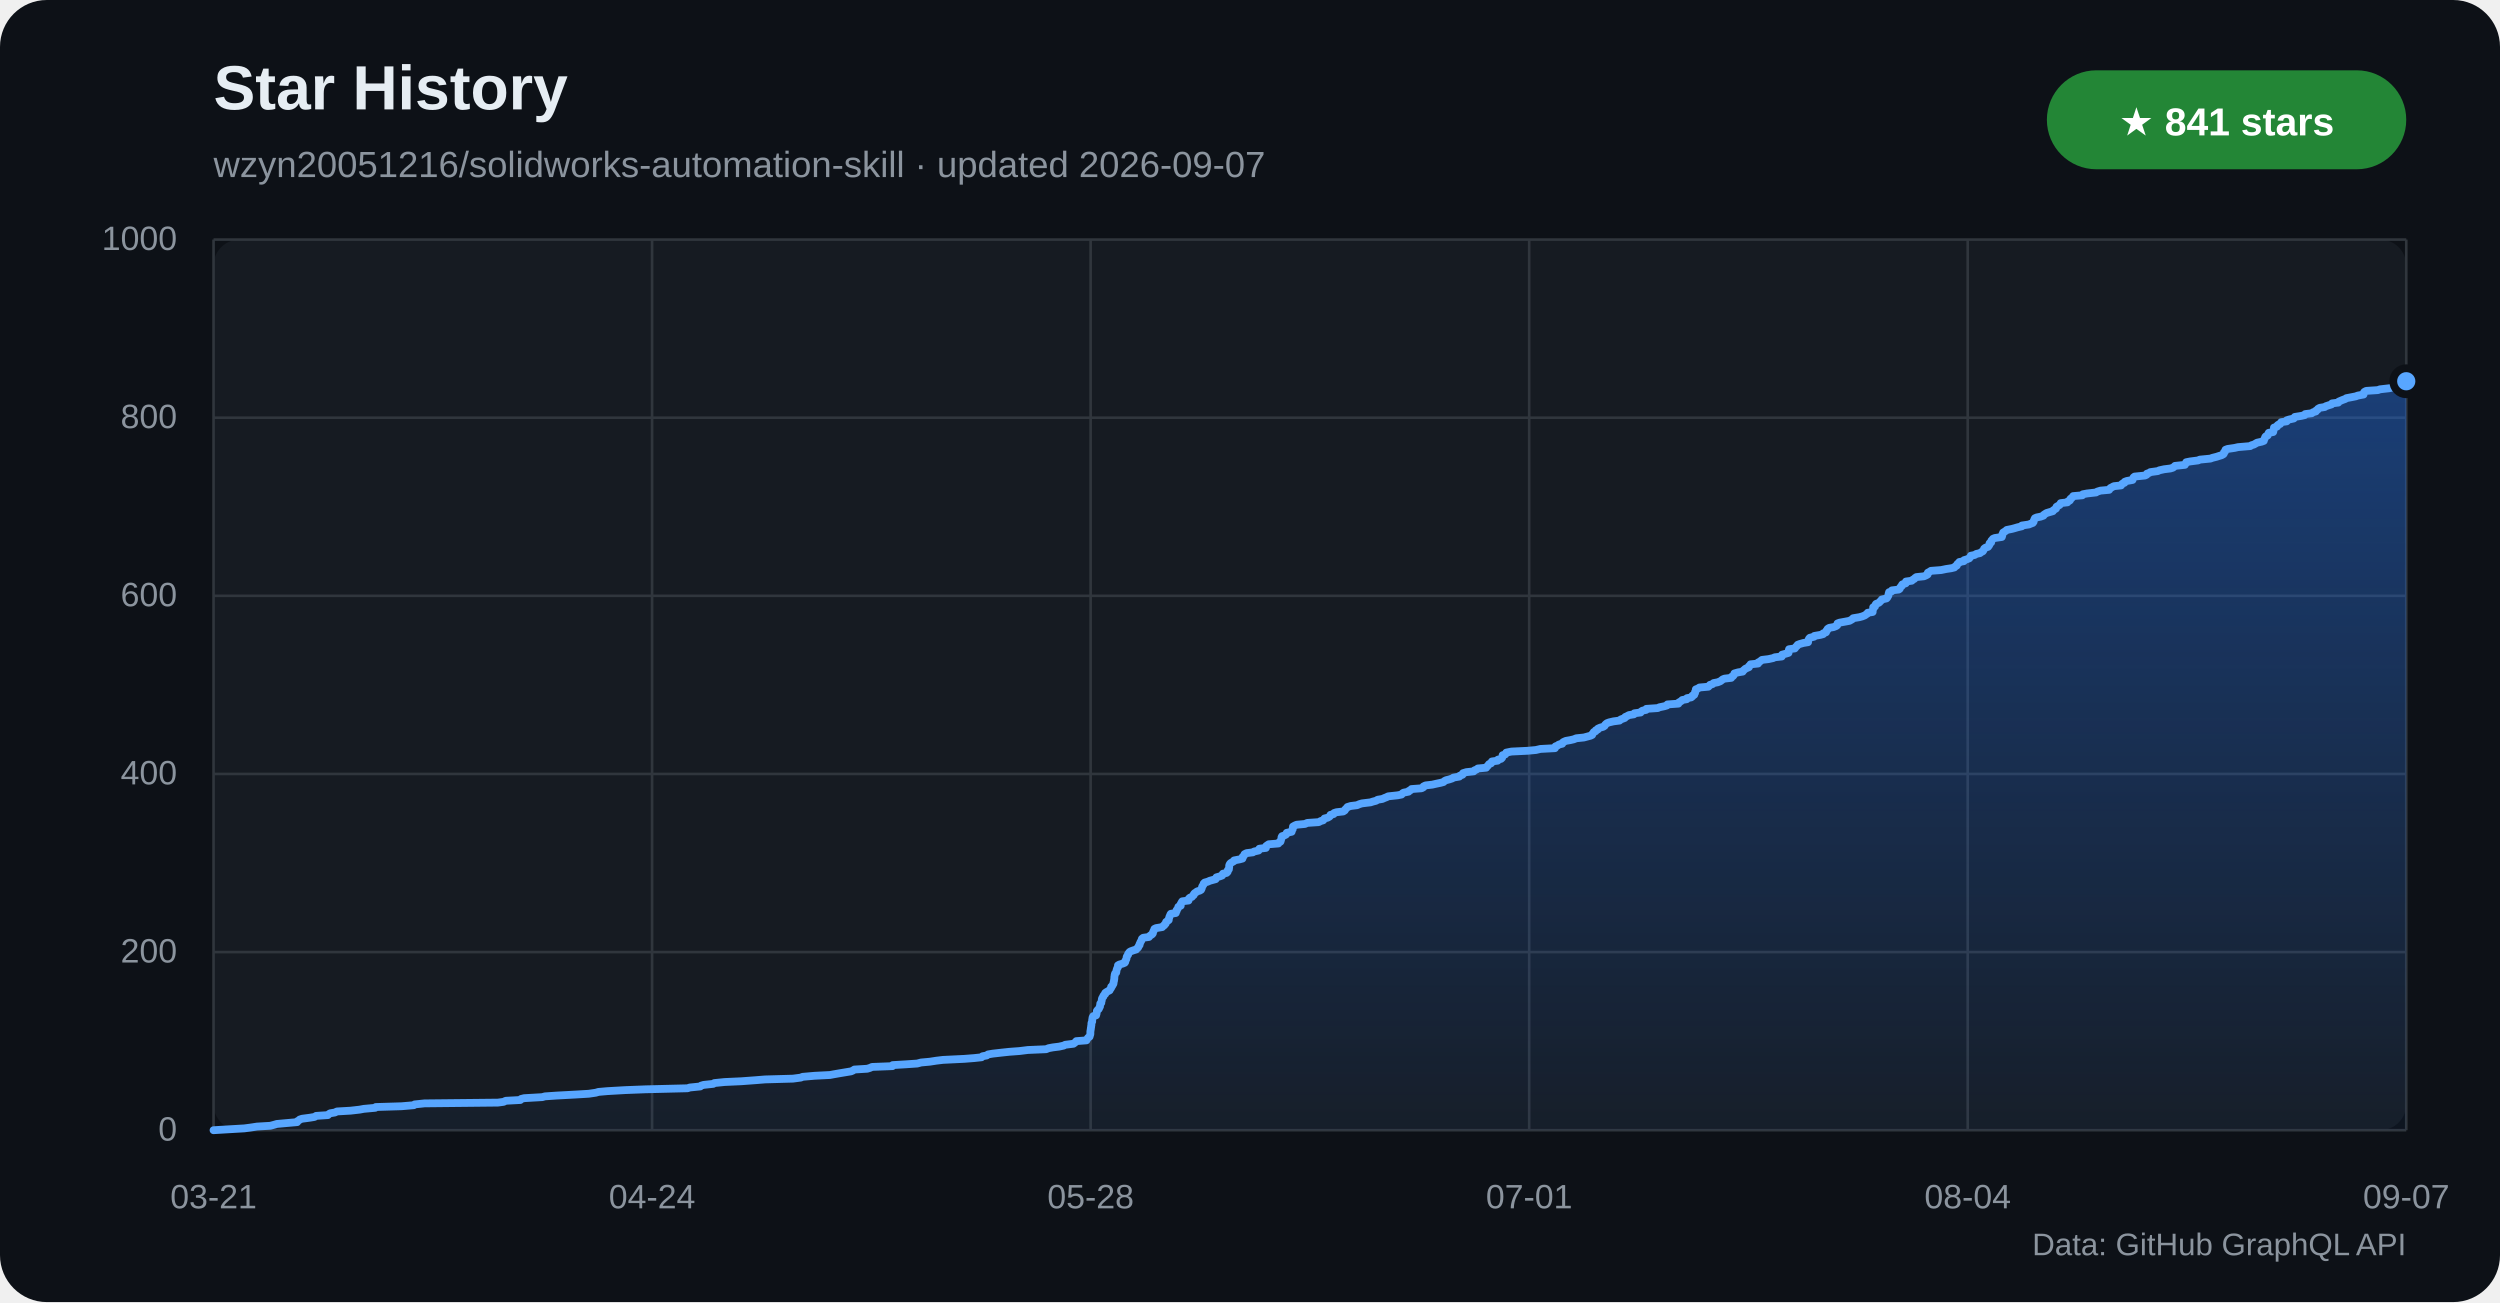
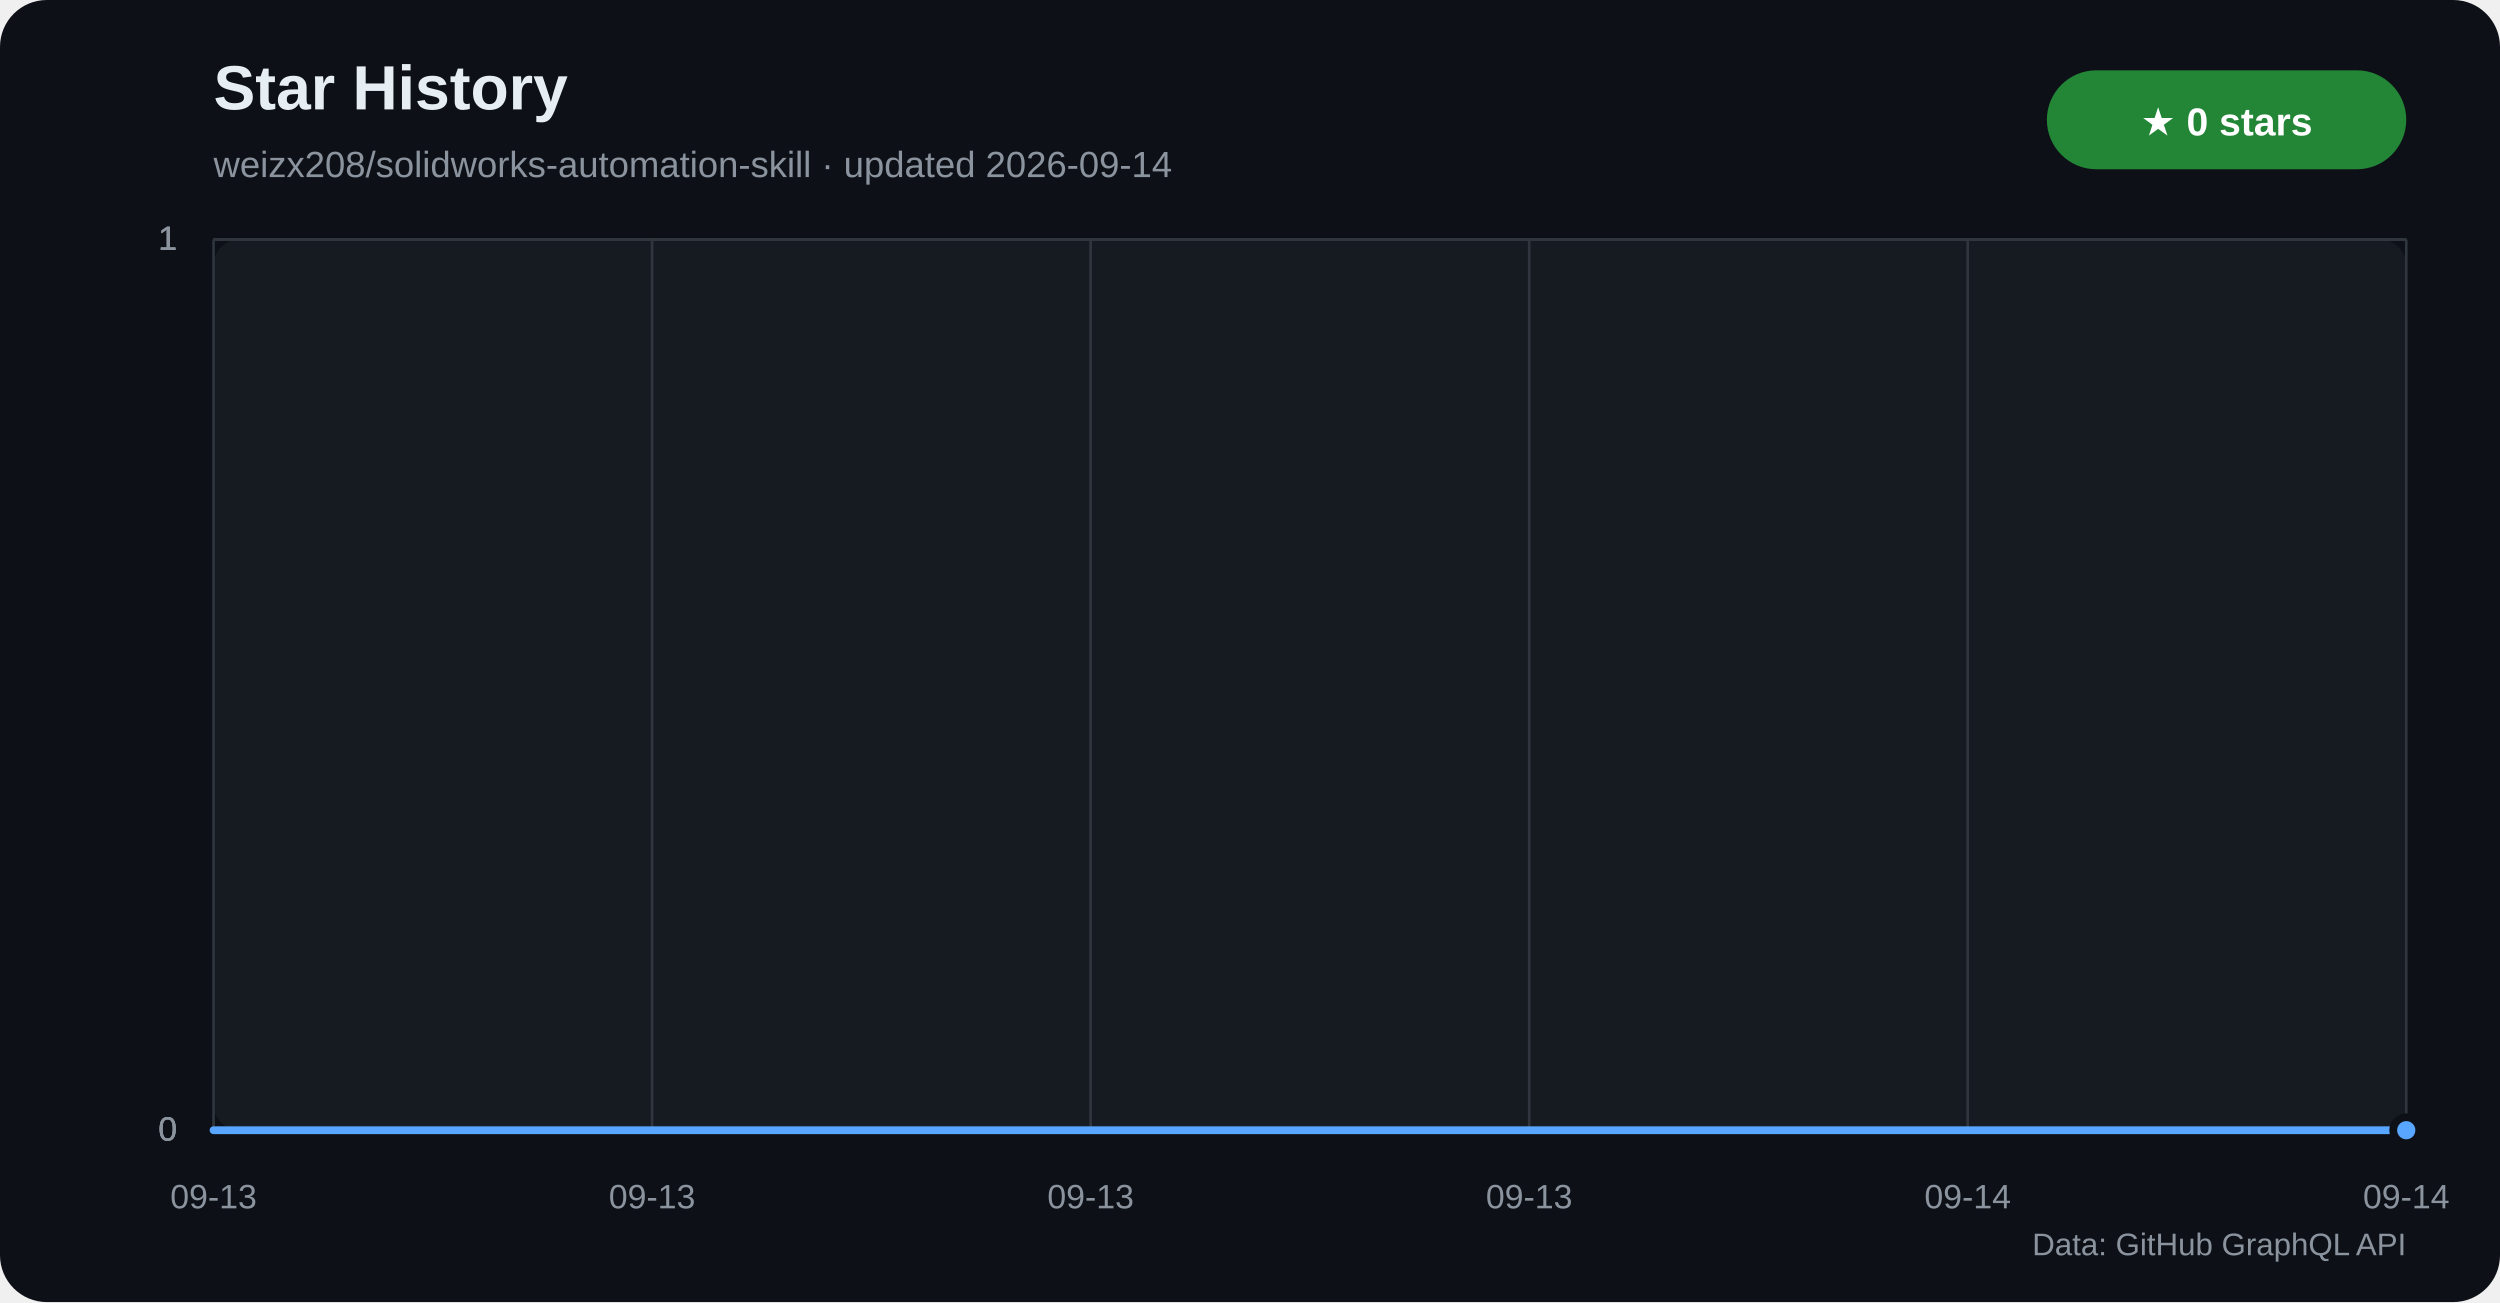
<svg xmlns="http://www.w3.org/2000/svg" width="960" height="500" viewBox="0 0 960 500" role="img" aria-labelledby="title desc">
  <defs>
    <linearGradient id="star-area" x1="0" y1="0" x2="0" y2="1">
      <stop offset="0%" stop-color="#1f6feb" stop-opacity="0.42" />
      <stop offset="100%" stop-color="#1f6feb" stop-opacity="0.04" />
    </linearGradient>
  </defs>
  <rect width="960" height="500" rx="18" fill="#0d1117" />
  <rect x="82" y="92" width="842" height="342" rx="10" fill="#161b22" />
  <text x="82" y="42" fill="#e6edf3" font-family="Segoe UI,Arial,sans-serif" font-size="24" font-weight="700">Star History</text>
-   <text x="82" y="68" fill="#8b949e" font-family="Segoe UI,Arial,sans-serif" font-size="14">wzyn20051216/solidworks-automation-skill · updated 2026-09-07</text>
+   <text x="82" y="68" fill="#8b949e" font-family="Segoe UI,Arial,sans-serif" font-size="14">weizx208/solidworks-automation-skill · updated 2026-09-14</text>
  <rect x="786" y="27" width="138" height="38" rx="19" fill="#238636" />
-   <text x="855" y="52" text-anchor="middle" fill="#ffffff" font-family="Segoe UI,Arial,sans-serif" font-size="15" font-weight="700">★ 841 stars</text>
+   <text x="855" y="52" text-anchor="middle" fill="#ffffff" font-family="Segoe UI,Arial,sans-serif" font-size="15" font-weight="700">★ 0 stars</text>
  <g font-family="Segoe UI,Arial,sans-serif">
    <line x1="82" y1="434.0" x2="924" y2="434.0" stroke="#30363d" />
    <text x="68" y="438.0" text-anchor="end" fill="#8b949e" font-size="13">0</text>
-     <line x1="82" y1="365.6" x2="924" y2="365.6" stroke="#30363d" />
-     <text x="68" y="369.6" text-anchor="end" fill="#8b949e" font-size="13">200</text>
-     <line x1="82" y1="297.2" x2="924" y2="297.2" stroke="#30363d" />
-     <text x="68" y="301.2" text-anchor="end" fill="#8b949e" font-size="13">400</text>
-     <line x1="82" y1="228.8" x2="924" y2="228.8" stroke="#30363d" />
-     <text x="68" y="232.8" text-anchor="end" fill="#8b949e" font-size="13">600</text>
-     <line x1="82" y1="160.4" x2="924" y2="160.4" stroke="#30363d" />
-     <text x="68" y="164.4" text-anchor="end" fill="#8b949e" font-size="13">800</text>
+     <line x1="82" y1="434.0" x2="924" y2="434.0" stroke="#30363d" />
+     <text x="68" y="438.0" text-anchor="end" fill="#8b949e" font-size="13">0</text>
+     <line x1="82" y1="434.0" x2="924" y2="434.0" stroke="#30363d" />
+     <text x="68" y="438.0" text-anchor="end" fill="#8b949e" font-size="13">0</text>
    <line x1="82" y1="92.0" x2="924" y2="92.0" stroke="#30363d" />
-     <text x="68" y="96.0" text-anchor="end" fill="#8b949e" font-size="13">1000</text>
+     <text x="68" y="96.0" text-anchor="end" fill="#8b949e" font-size="13">1</text>
+     <line x1="82" y1="92.0" x2="924" y2="92.0" stroke="#30363d" />
+     <text x="68" y="96.0" text-anchor="end" fill="#8b949e" font-size="13">1</text>
+     <line x1="82" y1="92.0" x2="924" y2="92.0" stroke="#30363d" />
+     <text x="68" y="96.0" text-anchor="end" fill="#8b949e" font-size="13">1</text>
    <line x1="82.0" y1="92" x2="82.0" y2="434" stroke="#30363d" />
-     <text x="82.0" y="464" text-anchor="middle" fill="#8b949e" font-size="13">03-21</text>
+     <text x="82.0" y="464" text-anchor="middle" fill="#8b949e" font-size="13">09-13</text>
    <line x1="250.4" y1="92" x2="250.4" y2="434" stroke="#30363d" />
-     <text x="250.4" y="464" text-anchor="middle" fill="#8b949e" font-size="13">04-24</text>
+     <text x="250.4" y="464" text-anchor="middle" fill="#8b949e" font-size="13">09-13</text>
    <line x1="418.8" y1="92" x2="418.8" y2="434" stroke="#30363d" />
-     <text x="418.8" y="464" text-anchor="middle" fill="#8b949e" font-size="13">05-28</text>
+     <text x="418.8" y="464" text-anchor="middle" fill="#8b949e" font-size="13">09-13</text>
    <line x1="587.2" y1="92" x2="587.2" y2="434" stroke="#30363d" />
-     <text x="587.2" y="464" text-anchor="middle" fill="#8b949e" font-size="13">07-01</text>
+     <text x="587.2" y="464" text-anchor="middle" fill="#8b949e" font-size="13">09-13</text>
    <line x1="755.6" y1="92" x2="755.6" y2="434" stroke="#30363d" />
-     <text x="755.6" y="464" text-anchor="middle" fill="#8b949e" font-size="13">08-04</text>
+     <text x="755.6" y="464" text-anchor="middle" fill="#8b949e" font-size="13">09-14</text>
    <line x1="924.0" y1="92" x2="924.0" y2="434" stroke="#30363d" />
-     <text x="924.0" y="464" text-anchor="middle" fill="#8b949e" font-size="13">09-07</text>
+     <text x="924.0" y="464" text-anchor="middle" fill="#8b949e" font-size="13">09-14</text>
  </g>
-   <polygon points="82,434 82.0,434.0 87.0,433.7 93.8,433.3 96.1,433.0 98.7,432.6 103.8,432.3 105.3,431.9 106.3,431.6 109.6,431.3 114.1,430.9 114.1,430.6 114.8,430.2 115.1,429.9 116.0,429.6 119.0,429.2 120.8,428.9 121.4,428.5 125.9,428.2 126.3,427.8 126.8,427.5 128.6,427.2 129.4,426.8 134.6,426.5 138.1,426.1 139.7,425.8 144.1,425.4 144.3,425.1 154.2,424.8 158.9,424.4 159.2,424.1 163.0,423.7 191.2,423.4 193.4,423.1 194.2,422.7 199.8,422.4 200.1,422.0 201.3,421.7 208.2,421.3 209.3,421.0 213.7,420.7 221.1,420.3 226.1,420.0 228.8,419.6 229.8,419.3 233.2,419.0 240.1,418.6 247.8,418.3 264.0,417.9 264.9,417.6 268.9,417.2 269.2,416.9 270.2,416.6 273.9,416.2 274.3,415.9 278.2,415.5 284.7,415.2 290.1,414.8 293.8,414.5 304.5,414.2 307.5,413.8 308.2,413.5 312.8,413.1 318.7,412.8 320.3,412.5 322.6,412.1 324.4,411.8 326.8,411.4 327.5,411.1 328.1,410.7 333.0,410.4 334.0,410.1 334.9,409.7 342.7,409.4 342.8,409.0 347.8,408.7 352.2,408.4 353.7,408.0 357.0,407.7 359.6,407.3 362.1,407.0 370.3,406.6 374.1,406.3 376.9,406.0 377.3,405.6 378.9,405.3 379.4,404.9 381.2,404.6 384.7,404.2 387.5,403.9 391.5,403.6 394.7,403.2 401.7,402.9 402.7,402.5 404.3,402.2 406.7,401.9 408.5,401.5 409.0,401.2 412.2,400.8 412.6,400.5 413.1,400.1 413.3,399.8 417.2,399.5 417.4,399.1 417.6,398.8 417.9,398.4 418.4,398.1 418.5,397.7 418.6,397.4 418.7,397.1 418.7,396.7 418.7,396.4 418.7,396.0 418.8,395.7 418.8,395.4 418.9,395.0 418.9,394.7 419.0,394.3 419.0,394.0 419.1,393.6 419.1,393.3 419.1,393.0 419.2,392.6 419.4,392.3 419.4,391.9 419.4,391.6 419.5,391.2 419.5,390.9 419.6,390.6 419.8,390.2 420.9,389.9 421.0,389.5 421.1,389.2 421.1,388.9 421.2,388.5 421.2,388.2 421.5,387.8 421.9,387.5 422.1,387.1 422.2,386.8 422.4,386.5 422.4,386.1 422.5,385.8 422.5,385.4 422.9,385.1 422.9,384.8 423.0,384.4 423.1,384.1 423.1,383.7 423.2,383.4 423.4,383.0 423.7,382.7 423.7,382.4 424.0,382.0 424.4,381.7 424.4,381.3 424.8,381.0 425.5,380.6 426.1,380.3 426.2,380.0 426.5,379.6 426.7,379.3 426.7,378.9 427.1,378.6 427.2,378.3 427.5,377.9 427.6,377.6 427.6,377.2 427.7,376.9 427.8,376.5 427.8,376.2 427.9,375.9 427.9,375.5 427.9,375.2 428.0,374.8 428.0,374.5 428.1,374.1 428.2,373.8 428.6,373.5 428.7,373.1 428.7,372.8 428.8,372.4 428.9,372.1 429.0,371.8 429.3,371.4 429.3,371.1 429.3,370.7 429.8,370.4 431.2,370.0 431.9,369.7 432.1,369.4 432.1,369.0 432.3,368.7 432.5,368.3 432.6,368.0 432.6,367.7 432.7,367.3 432.9,367.0 433.2,366.6 433.2,366.3 433.5,365.9 433.7,365.6 434.2,365.3 435.3,364.9 436.3,364.6 436.6,364.2 437.0,363.9 437.2,363.5 437.3,363.2 437.6,362.9 437.6,362.5 437.8,362.2 437.9,361.8 438.1,361.5 438.3,361.2 438.4,360.8 438.5,360.5 439.0,360.1 441.2,359.8 441.5,359.4 441.9,359.1 442.4,358.8 442.7,358.4 442.7,358.1 442.9,357.7 443.0,357.4 443.2,357.1 443.3,356.7 443.9,356.4 446.3,356.0 446.5,355.7 447.1,355.3 447.2,355.0 447.6,354.7 447.7,354.3 447.8,354.0 448.4,353.6 448.8,353.3 448.8,352.9 448.9,352.6 449.0,352.3 449.1,351.9 449.3,351.6 449.4,351.2 449.6,350.9 451.5,350.6 451.6,350.2 451.8,349.9 451.8,349.5 452.1,349.2 452.3,348.8 452.4,348.5 452.5,348.2 453.4,347.8 453.4,347.5 453.4,347.1 453.6,346.8 453.8,346.4 454.0,346.1 456.4,345.8 456.4,345.4 456.5,345.1 456.9,344.7 457.7,344.4 457.9,344.1 458.4,343.7 458.4,343.4 458.7,343.0 459.2,342.7 459.7,342.3 460.7,342.0 461.2,341.7 461.4,341.3 461.5,341.0 461.6,340.6 461.7,340.3 462.0,339.9 462.2,339.6 462.2,339.3 462.6,338.9 463.7,338.6 464.6,338.2 465.7,337.9 466.8,337.6 467.0,337.2 467.1,336.9 468.5,336.5 469.3,336.2 469.4,335.8 469.6,335.5 471.0,335.2 471.4,334.8 471.5,334.5 471.5,334.1 471.9,333.8 471.9,333.5 472.0,333.1 472.0,332.8 472.0,332.4 472.1,332.1 472.3,331.7 472.6,331.4 473.1,331.1 473.8,330.7 473.9,330.4 476.0,330.0 477.1,329.7 477.1,329.3 477.2,329.0 477.6,328.7 477.8,328.3 477.9,328.0 478.7,327.6 481.1,327.3 481.5,327.0 483.3,326.6 483.4,326.3 483.6,325.9 486.1,325.6 486.1,325.2 486.2,324.9 486.6,324.6 487.2,324.2 490.9,323.9 491.1,323.5 491.7,323.2 491.8,322.9 491.9,322.5 492.0,322.2 492.1,321.8 492.1,321.5 492.3,321.1 493.2,320.8 493.8,320.5 494.1,320.1 494.1,319.8 496.0,319.4 496.0,319.1 496.2,318.7 496.4,318.4 496.4,318.1 496.5,317.7 496.5,317.4 497.2,317.0 497.9,316.7 501.1,316.4 502.0,316.0 506.4,315.7 507.1,315.3 508.1,315.0 508.4,314.6 508.6,314.3 509.8,314.0 510.5,313.6 510.8,313.3 510.9,312.9 512.1,312.6 512.3,312.2 513.2,311.9 515.8,311.6 516.4,311.2 516.5,310.9 516.9,310.5 517.2,310.2 517.4,309.9 518.7,309.5 521.1,309.2 522.0,308.8 523.0,308.5 526.3,308.1 527.2,307.8 528.4,307.5 529.0,307.1 530.8,306.8 531.7,306.4 532.5,306.1 533.0,305.8 536.7,305.4 538.2,305.1 538.5,304.7 538.9,304.4 540.9,304.0 541.0,303.7 541.7,303.4 542.0,303.0 545.9,302.7 546.6,302.3 546.6,302.0 547.4,301.6 550.0,301.3 551.3,301.0 553.2,300.6 554.3,300.3 554.7,299.9 555.3,299.6 556.5,299.3 557.7,298.9 558.1,298.6 560.4,298.2 560.5,297.9 561.6,297.5 561.6,297.2 561.8,296.9 563.1,296.5 565.9,296.2 566.2,295.8 567.0,295.5 567.5,295.1 570.7,294.8 570.8,294.5 571.3,294.1 571.5,293.8 571.8,293.4 572.6,293.1 572.7,292.8 572.9,292.4 575.1,292.1 575.2,291.7 576.4,291.4 576.8,291.0 576.9,290.7 577.0,290.4 577.0,290.0 578.0,289.7 578.3,289.3 578.4,289.0 580.4,288.6 586.6,288.3 589.8,288.0 591.5,287.6 597.1,287.3 597.1,286.9 597.3,286.6 598.1,286.3 598.6,285.9 599.9,285.6 600.0,285.2 600.4,284.9 601.3,284.5 603.0,284.2 604.3,283.9 605.3,283.5 608.2,283.2 609.7,282.8 610.8,282.5 611.4,282.2 611.5,281.8 611.8,281.5 612.0,281.1 612.7,280.8 612.8,280.4 613.6,280.1 613.6,279.8 614.5,279.4 615.6,279.1 616.2,278.7 616.3,278.4 616.7,278.0 617.1,277.7 617.9,277.4 619.6,277.0 621.9,276.7 622.3,276.3 623.1,276.0 623.9,275.7 624.1,275.3 624.8,275.0 625.5,274.6 627.4,274.3 627.6,273.9 630.0,273.6 630.1,273.3 630.7,272.9 632.1,272.6 632.2,272.2 636.6,271.9 637.2,271.6 639.1,271.2 640.1,270.9 640.3,270.5 644.5,270.2 644.6,269.8 645.1,269.5 645.6,269.2 646.0,268.8 647.7,268.5 647.8,268.1 649.4,267.8 649.9,267.4 649.9,267.1 650.6,266.8 650.7,266.4 650.9,266.1 650.9,265.7 651.1,265.4 651.2,265.1 651.2,264.7 652.0,264.4 652.6,264.0 656.0,263.7 656.4,263.3 656.6,263.0 657.6,262.7 658.0,262.3 659.6,262.0 660.6,261.6 661.0,261.3 661.5,260.9 662.2,260.6 664.8,260.3 664.9,259.9 665.5,259.6 665.8,259.2 665.9,258.9 666.0,258.6 667.4,258.2 669.2,257.9 669.4,257.5 669.8,257.2 670.2,256.8 670.9,256.5 671.6,256.2 671.6,255.8 672.0,255.5 672.2,255.1 675.1,254.8 675.1,254.4 675.7,254.1 676.1,253.8 676.6,253.4 679.1,253.1 680.9,252.7 681.5,252.4 684.2,252.1 684.3,251.7 684.3,251.4 685.8,251.0 686.8,250.7 686.8,250.3 686.9,250.0 686.9,249.7 687.0,249.3 689.2,249.0 689.5,248.6 689.7,248.3 690.1,248.0 690.3,247.6 691.1,247.3 692.5,246.9 694.3,246.6 694.3,246.2 694.4,245.9 694.5,245.6 694.7,245.2 695.0,244.9 696.6,244.5 696.7,244.2 699.0,243.8 700.1,243.5 700.1,243.2 701.2,242.8 701.3,242.5 701.4,242.1 701.8,241.8 701.8,241.5 702.4,241.1 704.1,240.8 705.1,240.4 705.5,240.1 705.6,239.7 705.6,239.4 706.4,239.1 708.6,238.7 710.2,238.4 710.9,238.0 711.4,237.7 711.6,237.4 714.0,237.0 715.1,236.7 716.1,236.3 716.5,236.0 717.1,235.6 717.2,235.3 719.1,235.0 719.1,234.6 719.1,234.3 719.3,233.9 719.3,233.6 719.3,233.2 720.0,232.9 720.0,232.6 720.2,232.2 720.4,231.9 721.4,231.5 721.8,231.2 722.0,230.9 722.5,230.5 722.6,230.2 724.4,229.8 724.7,229.5 724.9,229.1 725.1,228.8 725.2,228.5 725.2,228.1 725.3,227.8 725.4,227.4 726.4,227.1 726.5,226.7 729.1,226.4 729.5,226.1 729.6,225.7 729.8,225.4 730.3,225.0 730.3,224.7 730.5,224.4 731.8,224.0 731.9,223.7 731.9,223.3 734.1,223.0 734.5,222.6 735.1,222.3 735.3,222.0 735.9,221.6 738.8,221.3 739.7,220.9 740.2,220.6 740.2,220.2 740.3,219.9 740.9,219.6 741.5,219.2 745.4,218.9 747.3,218.5 749.3,218.2 750.5,217.9 750.8,217.5 751.4,217.2 751.5,216.8 751.7,216.5 752.3,216.1 752.4,215.8 754.1,215.5 754.2,215.1 755.2,214.8 756.2,214.4 756.4,214.1 756.7,213.8 756.8,213.4 758.3,213.1 758.9,212.7 760.3,212.4 760.8,212.0 761.4,211.7 761.6,211.4 761.8,211.0 761.9,210.7 762.4,210.3 763.4,210.0 763.7,209.6 763.9,209.3 763.9,209.0 764.0,208.6 764.6,208.3 764.6,207.9 764.7,207.6 765.0,207.3 765.3,206.9 766.0,206.6 768.7,206.2 768.8,205.9 768.9,205.5 768.9,205.2 769.1,204.9 769.2,204.5 769.7,204.2 770.3,203.8 770.6,203.5 772.6,203.1 773.7,202.8 774.7,202.5 776.4,202.1 776.4,201.8 779.1,201.4 779.8,201.1 780.6,200.8 780.9,200.4 780.9,200.1 781.1,199.7 781.2,199.4 781.4,199.0 782.1,198.7 783.6,198.4 784.7,198.0 784.8,197.7 785.4,197.3 785.9,197.0 786.9,196.7 788.3,196.3 788.4,196.0 789.0,195.6 789.5,195.3 789.6,194.9 789.7,194.6 790.2,194.3 790.9,193.9 791.1,193.6 791.3,193.2 793.9,192.9 794.1,192.5 794.8,192.2 795.0,191.9 795.1,191.5 795.6,191.2 795.9,190.8 796.1,190.5 799.6,190.2 799.8,189.8 801.4,189.5 804.9,189.1 805.3,188.8 806.6,188.4 809.9,188.1 810.1,187.8 810.4,187.4 811.0,187.1 811.7,186.7 814.5,186.4 814.6,186.1 815.0,185.7 815.8,185.4 815.9,185.0 816.7,184.7 818.9,184.3 819.0,184.0 819.1,183.7 819.3,183.3 819.7,183.0 823.7,182.6 824.3,182.3 824.4,181.9 825.3,181.6 825.7,181.3 828.6,180.9 829.2,180.6 831.0,180.2 833.4,179.9 834.4,179.6 834.9,179.2 835.2,178.9 839.0,178.5 839.1,178.2 839.5,177.8 839.5,177.5 841.0,177.2 844.1,176.8 844.7,176.5 848.8,176.1 849.6,175.8 851.2,175.4 852.1,175.1 853.1,174.8 853.8,174.4 854.0,174.1 854.0,173.7 854.4,173.4 854.5,173.1 854.6,172.7 855.4,172.4 858.1,172.0 859.4,171.7 864.1,171.3 864.5,171.0 865.5,170.7 866.2,170.3 866.7,170.0 868.5,169.6 869.3,169.3 869.4,168.9 869.5,168.6 869.7,168.3 869.8,167.9 870.0,167.6 870.8,167.2 870.9,166.9 871.0,166.6 871.2,166.2 872.9,165.9 873.0,165.5 873.0,165.2 873.2,164.8 873.2,164.5 873.2,164.2 874.4,163.8 874.4,163.5 874.8,163.1 875.6,162.8 875.7,162.5 876.0,162.1 878.1,161.8 878.1,161.4 879.0,161.1 880.8,160.7 881.0,160.4 881.2,160.1 883.7,159.7 885.0,159.4 885.2,159.0 887.7,158.7 888.2,158.3 889.3,158.0 889.3,157.7 890.0,157.3 890.1,157.0 890.8,156.6 892.7,156.3 893.1,156.0 894.3,155.6 895.3,155.3 895.5,154.9 897.9,154.6 898.1,154.2 898.8,153.9 899.5,153.6 900.6,153.2 901.0,152.9 903.1,152.5 904.6,152.2 905.4,151.9 907.6,151.5 907.6,151.2 907.7,150.8 907.9,150.5 908.6,150.1 913.1,149.8 913.9,149.5 917.4,149.1 918.8,148.8 919.0,148.4 919.2,148.1 920.4,147.7 923.6,147.4 923.7,147.1 924.0,146.7 924.0,146.4 924,434" fill="url(#star-area)" />
-   <polyline points="82.0,434.0 87.0,433.7 93.8,433.3 96.1,433.0 98.7,432.6 103.8,432.3 105.3,431.9 106.3,431.6 109.6,431.3 114.1,430.9 114.1,430.6 114.8,430.2 115.1,429.9 116.0,429.6 119.0,429.2 120.8,428.9 121.4,428.5 125.9,428.2 126.3,427.8 126.8,427.5 128.6,427.2 129.4,426.8 134.6,426.5 138.1,426.1 139.7,425.8 144.1,425.4 144.3,425.1 154.2,424.8 158.9,424.4 159.2,424.1 163.0,423.7 191.2,423.4 193.4,423.1 194.2,422.7 199.8,422.4 200.1,422.0 201.3,421.7 208.2,421.3 209.3,421.0 213.7,420.7 221.1,420.3 226.1,420.0 228.8,419.6 229.8,419.3 233.2,419.0 240.1,418.6 247.8,418.3 264.0,417.9 264.9,417.6 268.9,417.2 269.2,416.9 270.2,416.6 273.9,416.2 274.3,415.9 278.2,415.5 284.7,415.2 290.1,414.8 293.8,414.5 304.5,414.2 307.5,413.8 308.2,413.5 312.8,413.1 318.7,412.8 320.3,412.5 322.6,412.1 324.4,411.8 326.8,411.4 327.5,411.1 328.1,410.7 333.0,410.4 334.0,410.1 334.9,409.7 342.7,409.4 342.8,409.0 347.8,408.7 352.2,408.4 353.7,408.0 357.0,407.7 359.6,407.3 362.1,407.0 370.3,406.6 374.1,406.3 376.9,406.0 377.3,405.6 378.9,405.3 379.4,404.9 381.2,404.6 384.7,404.2 387.5,403.9 391.5,403.6 394.7,403.2 401.7,402.9 402.7,402.5 404.3,402.2 406.7,401.9 408.5,401.5 409.0,401.2 412.2,400.8 412.6,400.5 413.1,400.1 413.3,399.8 417.2,399.5 417.4,399.1 417.6,398.8 417.9,398.4 418.4,398.1 418.5,397.7 418.6,397.4 418.7,397.1 418.7,396.7 418.7,396.4 418.7,396.0 418.8,395.7 418.8,395.4 418.9,395.0 418.9,394.7 419.0,394.3 419.0,394.0 419.1,393.6 419.1,393.3 419.1,393.0 419.2,392.6 419.4,392.3 419.4,391.9 419.4,391.6 419.5,391.2 419.5,390.9 419.6,390.6 419.8,390.2 420.9,389.9 421.0,389.5 421.1,389.2 421.1,388.9 421.2,388.5 421.2,388.2 421.5,387.8 421.9,387.5 422.1,387.1 422.2,386.8 422.4,386.5 422.4,386.1 422.5,385.8 422.5,385.4 422.9,385.1 422.9,384.8 423.0,384.4 423.1,384.1 423.1,383.7 423.2,383.4 423.4,383.0 423.7,382.7 423.7,382.4 424.0,382.0 424.4,381.7 424.4,381.3 424.8,381.0 425.5,380.6 426.1,380.3 426.2,380.0 426.5,379.6 426.7,379.3 426.7,378.9 427.1,378.6 427.2,378.3 427.5,377.9 427.6,377.6 427.6,377.2 427.7,376.9 427.8,376.5 427.8,376.2 427.9,375.9 427.9,375.5 427.9,375.2 428.0,374.8 428.0,374.5 428.1,374.1 428.2,373.8 428.6,373.5 428.7,373.1 428.7,372.8 428.8,372.4 428.9,372.1 429.0,371.8 429.3,371.4 429.3,371.1 429.3,370.7 429.8,370.4 431.2,370.0 431.9,369.7 432.1,369.4 432.1,369.0 432.3,368.7 432.5,368.3 432.6,368.0 432.6,367.7 432.7,367.3 432.9,367.0 433.2,366.6 433.2,366.3 433.5,365.9 433.7,365.6 434.2,365.3 435.3,364.9 436.3,364.6 436.6,364.2 437.0,363.9 437.2,363.5 437.3,363.2 437.6,362.9 437.6,362.5 437.8,362.2 437.9,361.8 438.1,361.5 438.3,361.2 438.4,360.8 438.5,360.5 439.0,360.1 441.2,359.8 441.5,359.4 441.9,359.1 442.4,358.8 442.7,358.4 442.7,358.1 442.9,357.7 443.0,357.4 443.2,357.1 443.3,356.7 443.9,356.4 446.3,356.0 446.5,355.7 447.1,355.3 447.2,355.0 447.6,354.7 447.7,354.3 447.8,354.0 448.4,353.6 448.8,353.3 448.8,352.9 448.9,352.6 449.0,352.3 449.1,351.9 449.3,351.6 449.4,351.2 449.6,350.9 451.5,350.6 451.6,350.2 451.8,349.9 451.8,349.5 452.1,349.2 452.3,348.8 452.4,348.5 452.5,348.2 453.4,347.8 453.4,347.5 453.4,347.1 453.6,346.8 453.8,346.4 454.0,346.1 456.4,345.8 456.4,345.4 456.5,345.1 456.9,344.7 457.7,344.4 457.9,344.1 458.4,343.7 458.4,343.4 458.7,343.0 459.2,342.7 459.7,342.3 460.7,342.0 461.2,341.7 461.4,341.3 461.5,341.0 461.6,340.6 461.7,340.3 462.0,339.9 462.2,339.6 462.2,339.3 462.6,338.9 463.7,338.6 464.6,338.2 465.7,337.9 466.8,337.6 467.0,337.2 467.1,336.9 468.5,336.5 469.3,336.2 469.4,335.8 469.6,335.5 471.0,335.2 471.4,334.8 471.5,334.5 471.5,334.1 471.9,333.8 471.9,333.5 472.0,333.1 472.0,332.8 472.0,332.4 472.1,332.1 472.3,331.7 472.6,331.4 473.1,331.1 473.8,330.7 473.9,330.4 476.0,330.0 477.1,329.7 477.1,329.3 477.2,329.0 477.6,328.7 477.8,328.3 477.9,328.0 478.7,327.6 481.1,327.3 481.5,327.0 483.3,326.6 483.4,326.3 483.6,325.9 486.1,325.6 486.1,325.2 486.2,324.9 486.6,324.6 487.2,324.2 490.9,323.9 491.1,323.5 491.7,323.2 491.8,322.9 491.9,322.5 492.0,322.2 492.1,321.8 492.1,321.5 492.3,321.1 493.2,320.8 493.8,320.5 494.1,320.1 494.1,319.8 496.0,319.4 496.0,319.1 496.2,318.7 496.4,318.4 496.4,318.1 496.5,317.7 496.5,317.4 497.2,317.0 497.9,316.7 501.1,316.4 502.0,316.0 506.4,315.7 507.1,315.3 508.1,315.0 508.4,314.6 508.6,314.3 509.8,314.0 510.5,313.6 510.8,313.3 510.9,312.9 512.1,312.6 512.3,312.2 513.2,311.9 515.8,311.6 516.4,311.2 516.5,310.9 516.9,310.5 517.2,310.2 517.4,309.9 518.7,309.5 521.1,309.2 522.0,308.8 523.0,308.5 526.3,308.1 527.2,307.8 528.4,307.5 529.0,307.1 530.8,306.8 531.7,306.4 532.5,306.1 533.0,305.8 536.7,305.4 538.2,305.1 538.5,304.7 538.9,304.4 540.9,304.0 541.0,303.7 541.7,303.4 542.0,303.0 545.9,302.7 546.6,302.3 546.6,302.0 547.4,301.6 550.0,301.3 551.3,301.0 553.2,300.6 554.3,300.3 554.7,299.9 555.3,299.6 556.5,299.3 557.7,298.9 558.1,298.6 560.4,298.2 560.5,297.9 561.6,297.5 561.6,297.2 561.8,296.9 563.1,296.5 565.9,296.2 566.2,295.8 567.0,295.5 567.5,295.1 570.7,294.8 570.8,294.5 571.3,294.1 571.5,293.8 571.8,293.4 572.6,293.1 572.7,292.8 572.9,292.4 575.1,292.1 575.2,291.7 576.4,291.4 576.8,291.0 576.9,290.7 577.0,290.4 577.0,290.0 578.0,289.7 578.3,289.3 578.4,289.0 580.4,288.6 586.6,288.3 589.8,288.0 591.5,287.6 597.1,287.3 597.1,286.9 597.3,286.6 598.1,286.3 598.6,285.9 599.9,285.6 600.0,285.2 600.4,284.9 601.3,284.5 603.0,284.2 604.3,283.9 605.3,283.5 608.2,283.2 609.7,282.8 610.8,282.5 611.4,282.2 611.5,281.8 611.8,281.5 612.0,281.1 612.7,280.8 612.8,280.4 613.6,280.1 613.6,279.8 614.5,279.4 615.6,279.1 616.2,278.7 616.3,278.4 616.7,278.0 617.1,277.7 617.9,277.4 619.6,277.0 621.9,276.7 622.3,276.3 623.1,276.0 623.9,275.7 624.1,275.3 624.8,275.0 625.5,274.6 627.4,274.3 627.6,273.9 630.0,273.6 630.1,273.3 630.7,272.9 632.1,272.6 632.2,272.2 636.6,271.9 637.2,271.6 639.1,271.2 640.1,270.9 640.3,270.5 644.5,270.2 644.6,269.8 645.1,269.5 645.6,269.2 646.0,268.8 647.7,268.5 647.8,268.1 649.4,267.8 649.9,267.4 649.9,267.1 650.6,266.8 650.7,266.4 650.9,266.1 650.9,265.7 651.1,265.4 651.2,265.1 651.2,264.7 652.0,264.4 652.6,264.0 656.0,263.7 656.4,263.3 656.6,263.0 657.6,262.7 658.0,262.3 659.6,262.0 660.6,261.6 661.0,261.3 661.5,260.9 662.2,260.6 664.8,260.3 664.9,259.9 665.5,259.6 665.8,259.2 665.9,258.9 666.0,258.6 667.4,258.2 669.2,257.9 669.4,257.5 669.8,257.2 670.2,256.8 670.9,256.5 671.6,256.2 671.6,255.8 672.0,255.5 672.2,255.1 675.1,254.8 675.1,254.4 675.7,254.1 676.1,253.8 676.6,253.4 679.1,253.1 680.9,252.7 681.5,252.4 684.2,252.1 684.3,251.7 684.3,251.4 685.8,251.0 686.8,250.7 686.8,250.3 686.9,250.0 686.9,249.7 687.0,249.3 689.2,249.0 689.5,248.6 689.7,248.3 690.1,248.0 690.3,247.6 691.1,247.3 692.5,246.9 694.3,246.6 694.3,246.2 694.4,245.9 694.5,245.6 694.7,245.2 695.0,244.9 696.6,244.5 696.7,244.2 699.0,243.8 700.1,243.5 700.1,243.2 701.2,242.8 701.3,242.5 701.4,242.1 701.8,241.8 701.8,241.5 702.4,241.1 704.1,240.8 705.1,240.4 705.5,240.1 705.6,239.7 705.6,239.4 706.4,239.1 708.6,238.7 710.2,238.4 710.9,238.0 711.4,237.7 711.6,237.4 714.0,237.0 715.1,236.7 716.1,236.3 716.5,236.0 717.1,235.6 717.2,235.3 719.1,235.0 719.1,234.6 719.1,234.3 719.3,233.9 719.3,233.6 719.3,233.2 720.0,232.9 720.0,232.6 720.2,232.2 720.4,231.9 721.4,231.5 721.8,231.2 722.0,230.9 722.5,230.5 722.6,230.2 724.4,229.8 724.7,229.5 724.9,229.1 725.1,228.8 725.2,228.5 725.2,228.1 725.3,227.8 725.4,227.4 726.4,227.1 726.5,226.7 729.1,226.4 729.5,226.1 729.6,225.7 729.8,225.4 730.3,225.0 730.3,224.7 730.5,224.4 731.8,224.0 731.9,223.7 731.9,223.3 734.1,223.0 734.5,222.6 735.1,222.3 735.3,222.0 735.9,221.6 738.8,221.3 739.7,220.9 740.2,220.6 740.2,220.2 740.3,219.9 740.9,219.6 741.5,219.2 745.4,218.9 747.3,218.5 749.3,218.2 750.5,217.9 750.8,217.5 751.4,217.2 751.5,216.8 751.7,216.5 752.3,216.1 752.4,215.8 754.1,215.5 754.2,215.1 755.2,214.8 756.2,214.4 756.4,214.1 756.7,213.8 756.8,213.4 758.3,213.1 758.9,212.7 760.3,212.4 760.8,212.0 761.4,211.7 761.6,211.4 761.8,211.0 761.9,210.7 762.4,210.3 763.4,210.0 763.7,209.6 763.9,209.3 763.9,209.0 764.0,208.6 764.6,208.3 764.6,207.9 764.7,207.6 765.0,207.3 765.3,206.9 766.0,206.6 768.7,206.2 768.8,205.9 768.9,205.5 768.9,205.2 769.1,204.9 769.2,204.5 769.7,204.2 770.3,203.8 770.6,203.5 772.6,203.1 773.7,202.8 774.7,202.5 776.4,202.1 776.4,201.8 779.1,201.4 779.8,201.1 780.6,200.8 780.9,200.4 780.9,200.1 781.1,199.7 781.2,199.4 781.4,199.0 782.1,198.7 783.6,198.4 784.7,198.0 784.8,197.7 785.4,197.3 785.9,197.0 786.9,196.7 788.3,196.3 788.4,196.0 789.0,195.6 789.5,195.3 789.6,194.9 789.7,194.6 790.2,194.3 790.9,193.9 791.1,193.6 791.3,193.2 793.9,192.9 794.1,192.5 794.8,192.2 795.0,191.9 795.1,191.5 795.6,191.2 795.9,190.8 796.1,190.5 799.6,190.2 799.8,189.8 801.4,189.5 804.9,189.1 805.3,188.8 806.6,188.4 809.9,188.1 810.1,187.8 810.4,187.4 811.0,187.1 811.7,186.7 814.5,186.4 814.6,186.1 815.0,185.7 815.8,185.4 815.9,185.0 816.7,184.7 818.9,184.3 819.0,184.0 819.1,183.7 819.3,183.3 819.7,183.0 823.7,182.6 824.3,182.3 824.4,181.9 825.3,181.6 825.7,181.3 828.6,180.9 829.2,180.6 831.0,180.2 833.4,179.9 834.4,179.6 834.9,179.2 835.2,178.9 839.0,178.5 839.1,178.2 839.5,177.8 839.5,177.5 841.0,177.2 844.1,176.8 844.7,176.5 848.8,176.1 849.6,175.8 851.2,175.4 852.1,175.1 853.1,174.8 853.8,174.4 854.0,174.1 854.0,173.7 854.4,173.4 854.5,173.1 854.6,172.7 855.4,172.4 858.1,172.0 859.4,171.7 864.1,171.3 864.5,171.0 865.5,170.7 866.2,170.3 866.7,170.0 868.5,169.6 869.3,169.3 869.4,168.9 869.5,168.6 869.7,168.3 869.8,167.9 870.0,167.6 870.8,167.2 870.9,166.9 871.0,166.6 871.2,166.2 872.9,165.9 873.0,165.5 873.0,165.2 873.2,164.8 873.2,164.5 873.2,164.2 874.4,163.8 874.4,163.5 874.8,163.1 875.6,162.8 875.7,162.5 876.0,162.1 878.1,161.8 878.1,161.4 879.0,161.1 880.8,160.7 881.0,160.4 881.2,160.1 883.7,159.7 885.0,159.4 885.2,159.0 887.7,158.7 888.2,158.3 889.3,158.0 889.3,157.7 890.0,157.3 890.1,157.0 890.8,156.6 892.7,156.3 893.1,156.0 894.3,155.6 895.3,155.3 895.5,154.9 897.9,154.6 898.1,154.2 898.8,153.9 899.5,153.6 900.6,153.2 901.0,152.9 903.1,152.5 904.6,152.2 905.4,151.9 907.6,151.5 907.6,151.2 907.7,150.8 907.9,150.5 908.6,150.1 913.1,149.8 913.9,149.5 917.4,149.1 918.8,148.8 919.0,148.4 919.2,148.1 920.4,147.7 923.6,147.4 923.7,147.1 924.0,146.7 924.0,146.4" fill="none" stroke="#58a6ff" stroke-width="3" stroke-linecap="round" stroke-linejoin="round" />
-   <circle cx="924.0" cy="146.4" r="5" fill="#58a6ff" stroke="#0d1117" stroke-width="3" />
+   <polygon points="82,434 82.0,434.0 924.0,434.0 924,434" fill="url(#star-area)" />
+   <polyline points="82.0,434.0 924.0,434.0" fill="none" stroke="#58a6ff" stroke-width="3" stroke-linecap="round" stroke-linejoin="round" />
+   <circle cx="924.0" cy="434.0" r="5" fill="#58a6ff" stroke="#0d1117" stroke-width="3" />
  <text x="924" y="482" text-anchor="end" fill="#8b949e" font-family="Segoe UI,Arial,sans-serif" font-size="12">Data: GitHub GraphQL API</text>
</svg>
